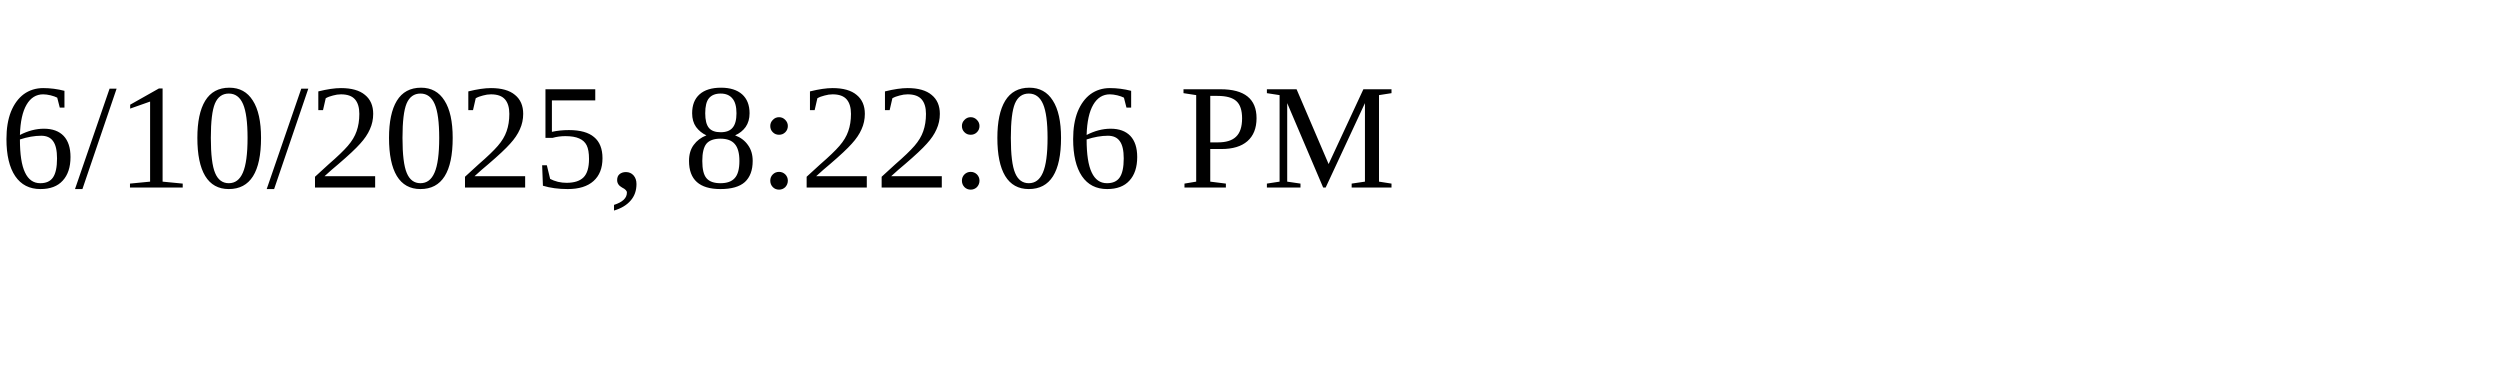
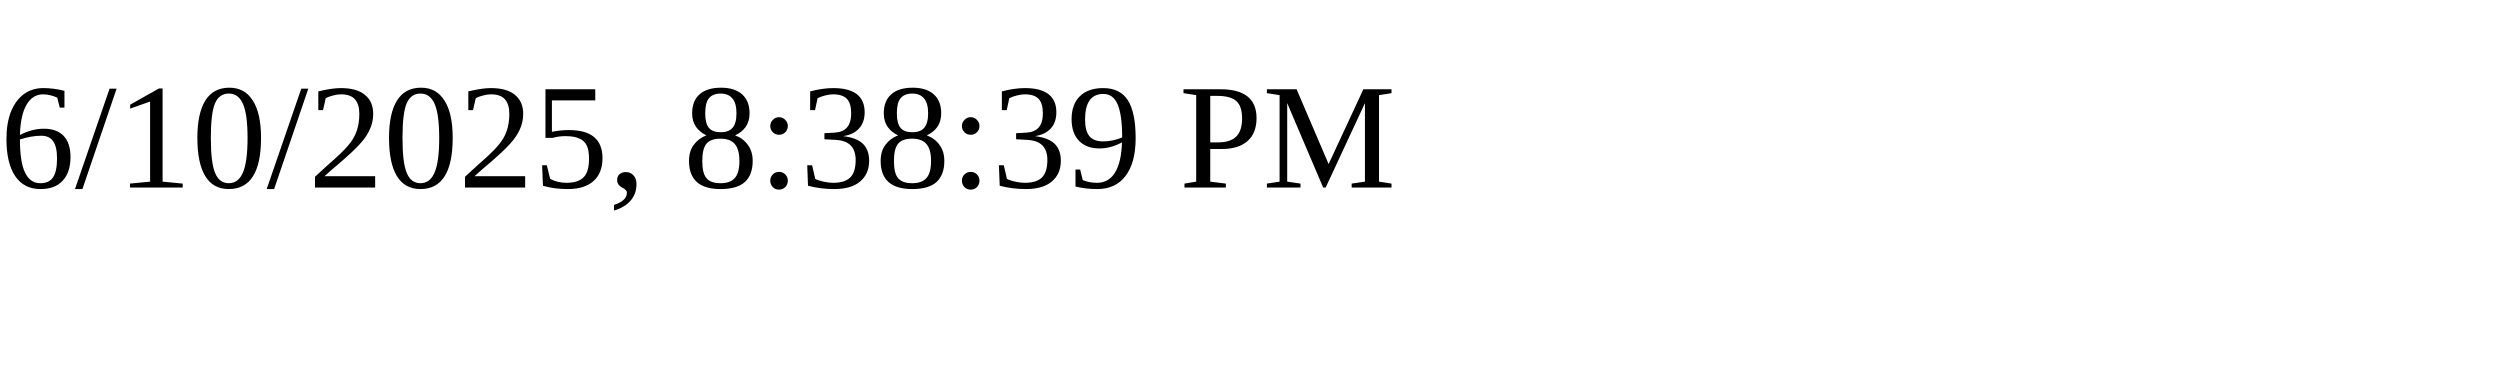
<svg xmlns="http://www.w3.org/2000/svg" height="30" width="200">
-   <text x="0" y="15">6/10/2025, 8:22:06 PM</text>
+   <text x="0" y="15">6/10/2025, 8:38:39 PM</text>
</svg>
